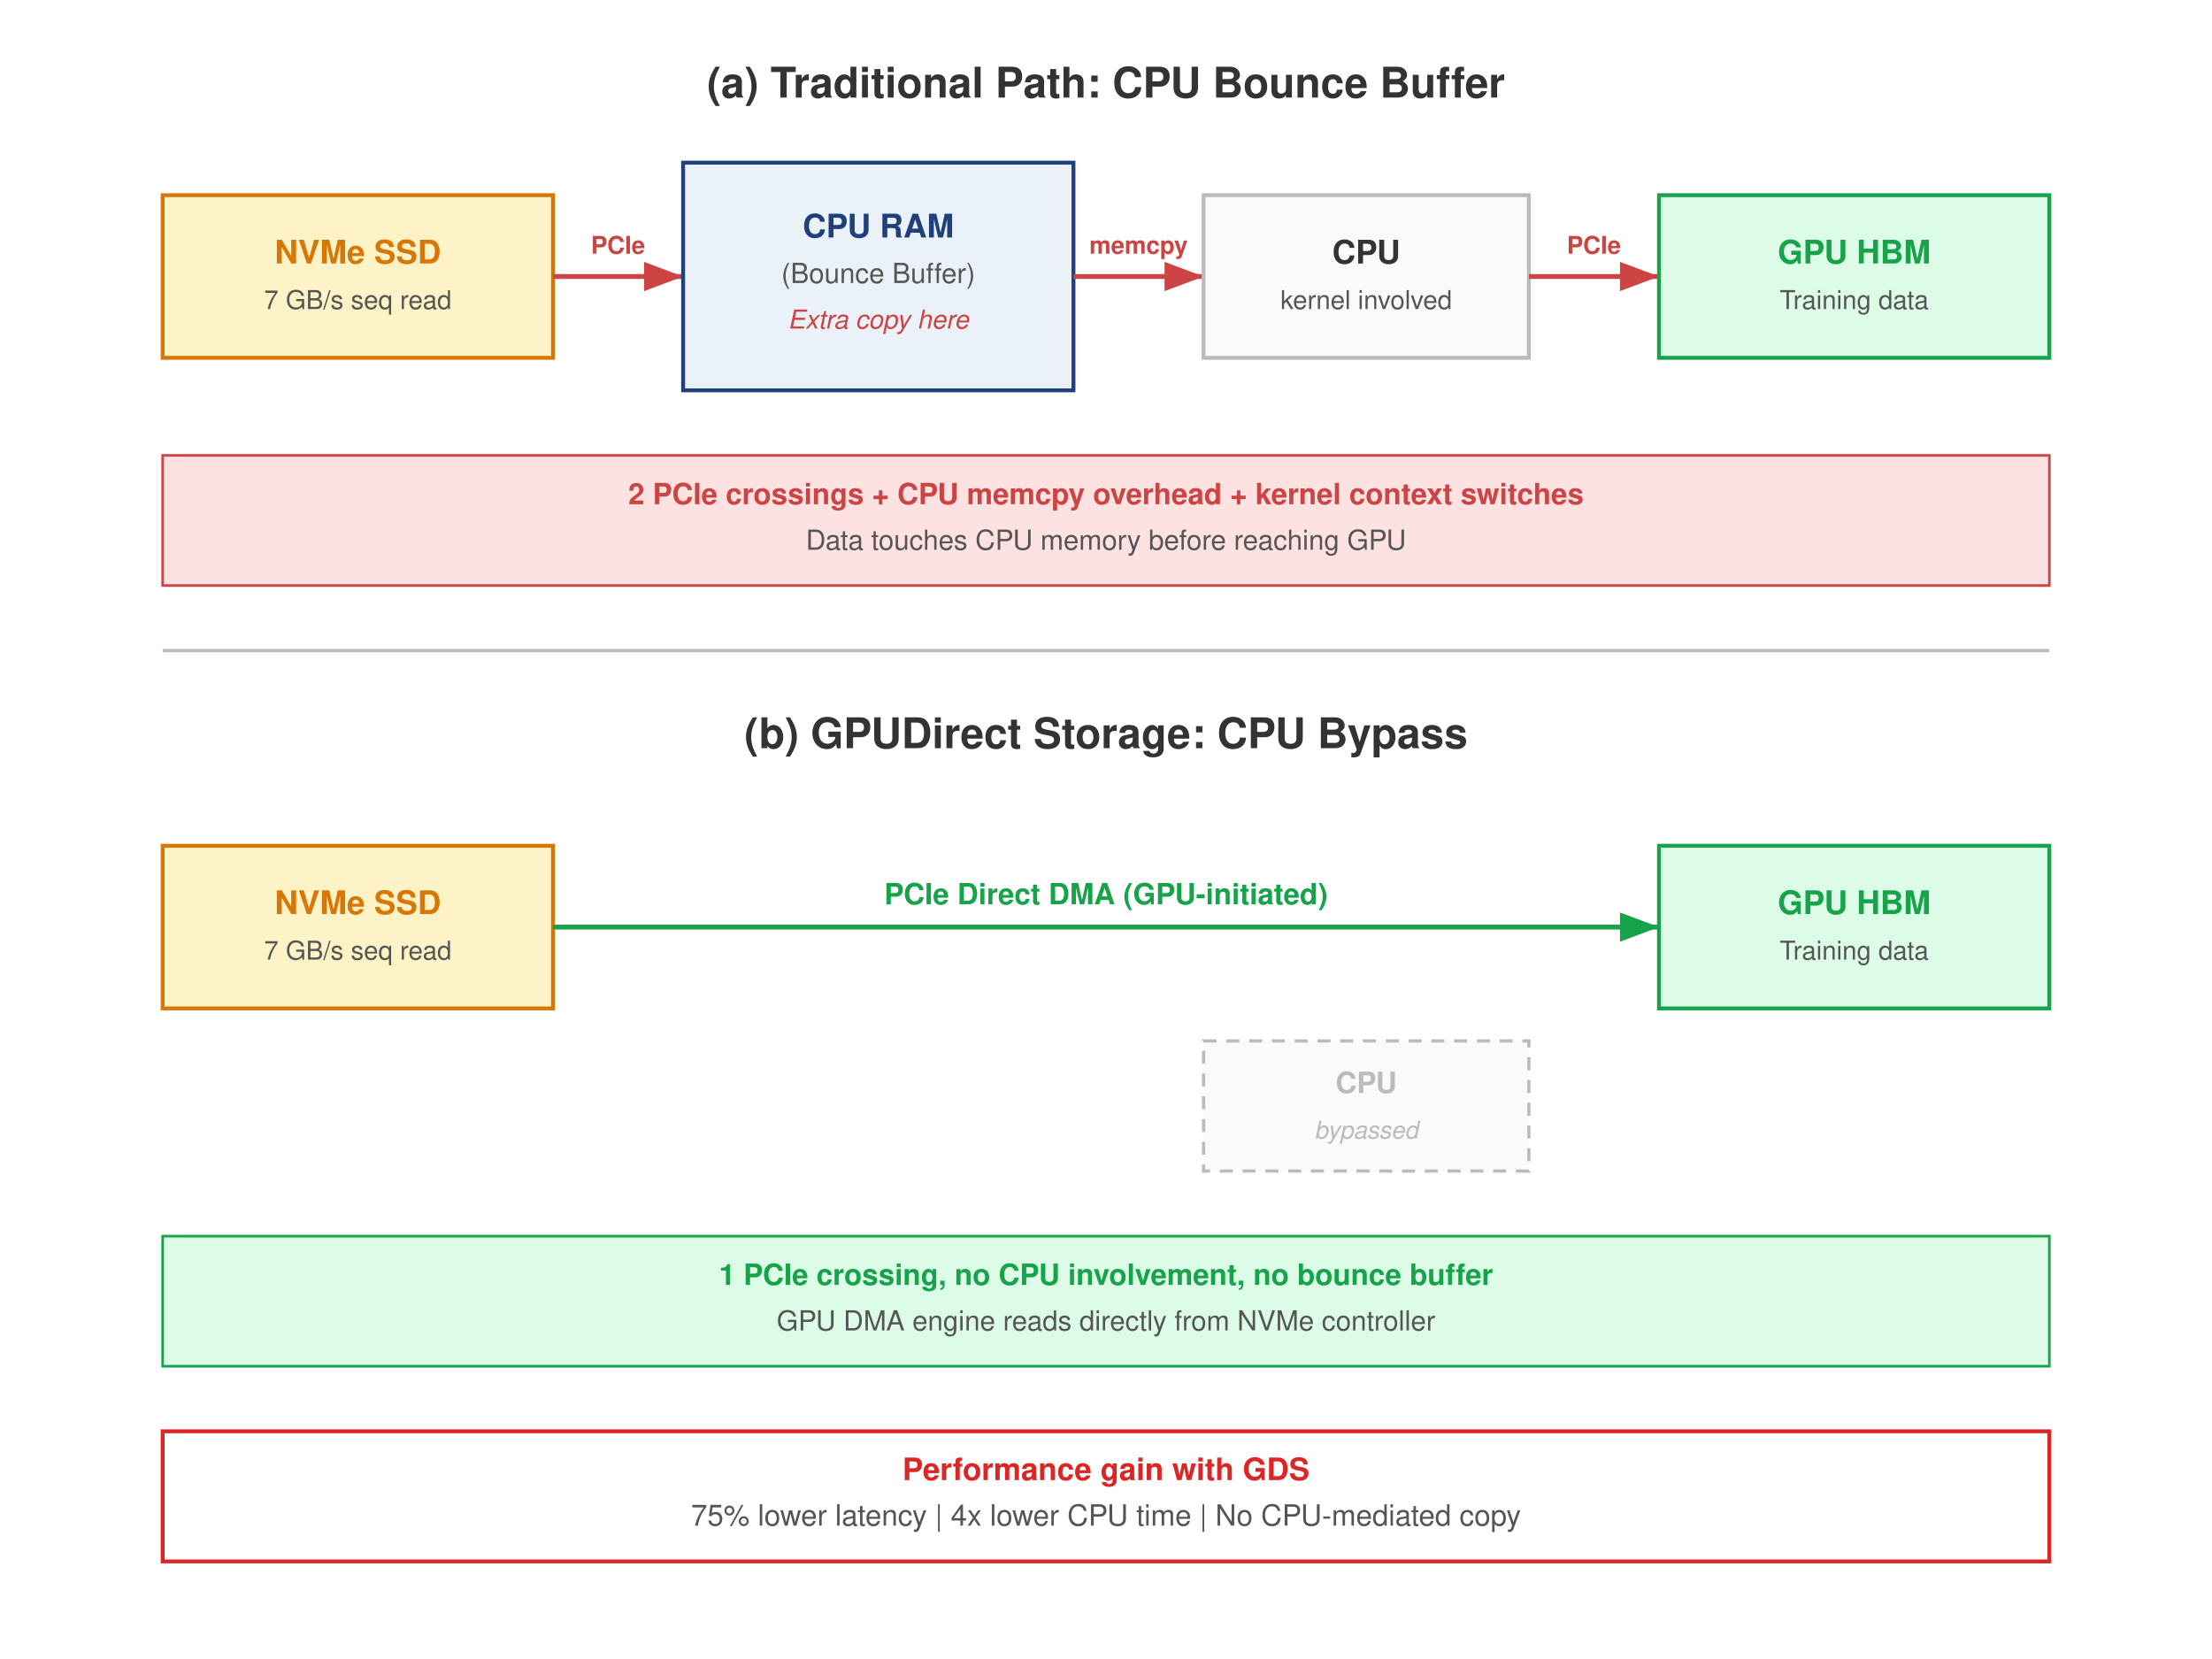
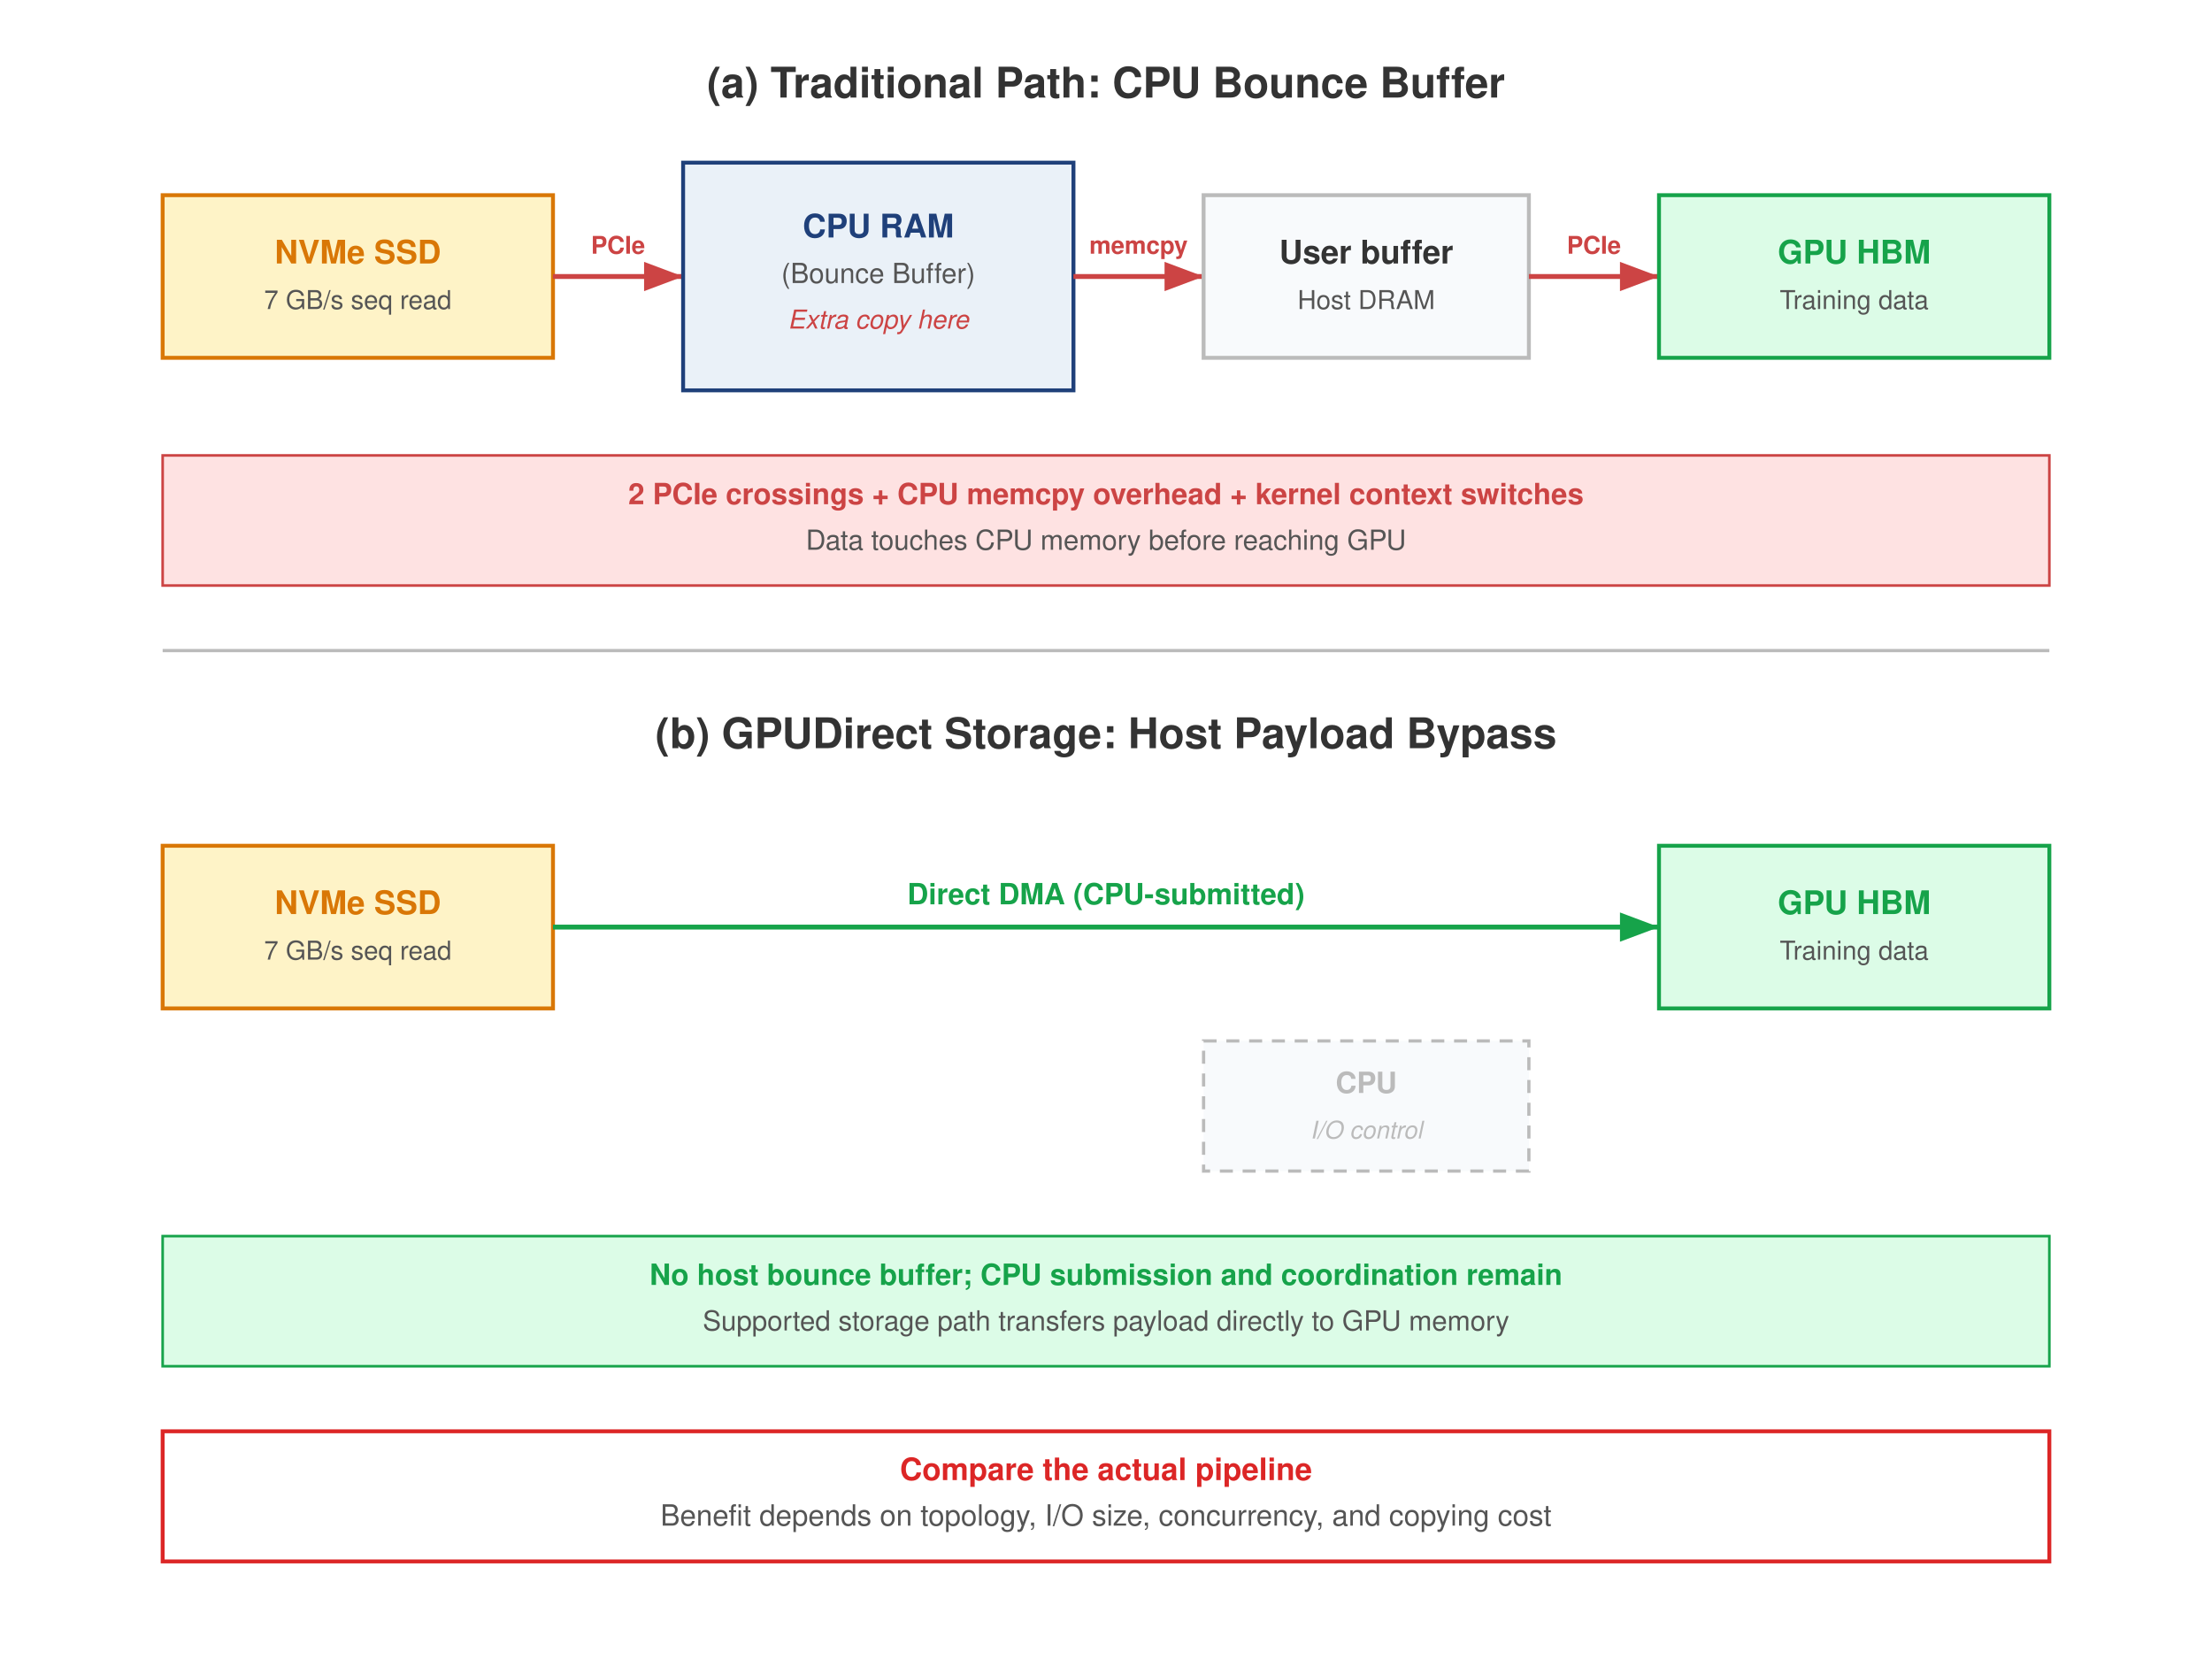
<svg xmlns="http://www.w3.org/2000/svg" font-family="Helvetica Neue, Helvetica, Arial, sans-serif" viewBox="0 0 680 510">
  <defs>
    <marker id="trad-arr" markerWidth="8" markerHeight="6" refX="8" refY="3" orient="auto">
      <path d="M0,0 L8,3 L0,6 Z" fill="#c44" />
    </marker>
    <marker id="gds-arr" markerWidth="8" markerHeight="6" refX="8" refY="3" orient="auto">
      <path d="M0,0 L8,3 L0,6 Z" fill="#16A34A" />
    </marker>
  </defs>
  <rect width="680" height="510" fill="#fff" />
  <text x="340" y="30" text-anchor="middle" font-size="13" font-weight="700" fill="#333">(a) Traditional Path: CPU Bounce Buffer</text>
  <rect x="50" y="60" width="120" height="50" fill="#FEF3C7" stroke="#D97706" stroke-width="1.2" />
  <text x="110" y="81" text-anchor="middle" font-size="10" font-weight="700" fill="#D97706">NVMe SSD</text>
  <text x="110" y="95" text-anchor="middle" font-size="8" fill="#555">7 GB/s seq read</text>
  <line x1="170" y1="85" x2="210" y2="85" stroke="#c44" stroke-width="1.5" marker-end="url(#trad-arr)" />
  <text x="190" y="78" text-anchor="middle" font-size="7.5" fill="#c44" font-weight="600">PCIe</text>
  <rect x="210" y="50" width="120" height="70" fill="#EAF1F8" stroke="#1F407A" stroke-width="1.2" />
  <text x="270" y="73" text-anchor="middle" font-size="10" font-weight="700" fill="#1F407A">CPU RAM</text>
  <text x="270" y="87" text-anchor="middle" font-size="8.5" fill="#555">(Bounce Buffer)</text>
  <text x="270" y="101" text-anchor="middle" font-size="8" fill="#c44" font-style="italic">Extra copy here</text>
  <line x1="330" y1="85" x2="370" y2="85" stroke="#c44" stroke-width="1.5" marker-end="url(#trad-arr)" />
  <text x="350" y="78" text-anchor="middle" font-size="7.5" fill="#c44" font-weight="600">memcpy</text>
  <rect x="370" y="60" width="100" height="50" fill="#F8FAFC" stroke="#bbb" stroke-width="1.2" />
-   <text x="420" y="81" text-anchor="middle" font-size="10" font-weight="700" fill="#333">CPU</text>
-   <text x="420" y="95" text-anchor="middle" font-size="8" fill="#555">kernel involved</text>
+   <text x="420" y="81" text-anchor="middle" font-size="10" font-weight="700" fill="#333">User buffer</text>
+   <text x="420" y="95" text-anchor="middle" font-size="8" fill="#555">Host DRAM</text>
  <line x1="470" y1="85" x2="510" y2="85" stroke="#c44" stroke-width="1.5" marker-end="url(#trad-arr)" />
  <text x="490" y="78" text-anchor="middle" font-size="7.5" fill="#c44" font-weight="600">PCIe</text>
  <rect x="510" y="60" width="120" height="50" fill="#DCFCE7" stroke="#16A34A" stroke-width="1.2" />
  <text x="570" y="81" text-anchor="middle" font-size="10" font-weight="700" fill="#16A34A">GPU HBM</text>
  <text x="570" y="95" text-anchor="middle" font-size="8" fill="#555">Training data</text>
  <rect x="50" y="140" width="580" height="40" fill="#FEE2E2" stroke="#c44" stroke-width="0.8" />
  <text x="340" y="155" text-anchor="middle" font-size="9" fill="#c44" font-weight="600">2 PCIe crossings + CPU memcpy overhead + kernel context switches</text>
  <text x="340" y="169" text-anchor="middle" font-size="8.5" fill="#555">Data touches CPU memory before reaching GPU</text>
  <line x1="50" y1="200" x2="630" y2="200" stroke="#bbb" stroke-width="1.0" />
-   <text x="340" y="230" text-anchor="middle" font-size="13" font-weight="700" fill="#333">(b) GPUDirect Storage: CPU Bypass</text>
+   <text x="340" y="230" text-anchor="middle" font-size="13" font-weight="700" fill="#333">(b) GPUDirect Storage: Host Payload Bypass</text>
  <rect x="50" y="260" width="120" height="50" fill="#FEF3C7" stroke="#D97706" stroke-width="1.2" />
  <text x="110" y="281" text-anchor="middle" font-size="10" font-weight="700" fill="#D97706">NVMe SSD</text>
  <text x="110" y="295" text-anchor="middle" font-size="8" fill="#555">7 GB/s seq read</text>
  <line x1="170" y1="285" x2="510" y2="285" stroke="#16A34A" stroke-width="1.5" marker-end="url(#gds-arr)" />
-   <text x="340" y="278" text-anchor="middle" font-size="9" fill="#16A34A" font-weight="700">PCIe Direct DMA (GPU-initiated)</text>
+   <text x="340" y="278" text-anchor="middle" font-size="9" fill="#16A34A" font-weight="700">Direct DMA (CPU-submitted)</text>
  <rect x="510" y="260" width="120" height="50" fill="#DCFCE7" stroke="#16A34A" stroke-width="1.2" />
  <text x="570" y="281" text-anchor="middle" font-size="10" font-weight="700" fill="#16A34A">GPU HBM</text>
  <text x="570" y="295" text-anchor="middle" font-size="8" fill="#555">Training data</text>
  <rect x="370" y="320" width="100" height="40" fill="#F8FAFC" stroke="#bbb" stroke-width="1.0" stroke-dasharray="4,3" />
  <text x="420" y="336" text-anchor="middle" font-size="9" fill="#bbb" font-weight="600">CPU</text>
-   <text x="420" y="350" text-anchor="middle" font-size="7.5" fill="#bbb" font-style="italic">bypassed</text>
+   <text x="420" y="350" text-anchor="middle" font-size="7.5" fill="#bbb" font-style="italic">I/O control</text>
  <rect x="50" y="380" width="580" height="40" fill="#DCFCE7" stroke="#16A34A" stroke-width="0.8" />
-   <text x="340" y="395" text-anchor="middle" font-size="9" fill="#16A34A" font-weight="600">1 PCIe crossing, no CPU involvement, no bounce buffer</text>
-   <text x="340" y="409" text-anchor="middle" font-size="8.5" fill="#555">GPU DMA engine reads directly from NVMe controller</text>
+   <text x="340" y="395" text-anchor="middle" font-size="9" fill="#16A34A" font-weight="600">No host bounce buffer; CPU submission and coordination remain</text>
+   <text x="340" y="409" text-anchor="middle" font-size="8.5" fill="#555">Supported storage path transfers payload directly to GPU memory</text>
  <rect x="50" y="440" width="580" height="40" fill="#fff" stroke="#DC2626" stroke-width="1.2" />
-   <text x="340" y="455" text-anchor="middle" font-size="9.5" fill="#DC2626" font-weight="700">Performance gain with GDS</text>
-   <text x="340" y="469" text-anchor="middle" font-size="9" fill="#555">75% lower latency  |  4x lower CPU time  |  No CPU-mediated copy</text>
+   <text x="340" y="455" text-anchor="middle" font-size="9.5" fill="#DC2626" font-weight="700">Compare the actual pipeline</text>
+   <text x="340" y="469" text-anchor="middle" font-size="9" fill="#555">Benefit depends on topology, I/O size, concurrency, and copying cost</text>
</svg>
